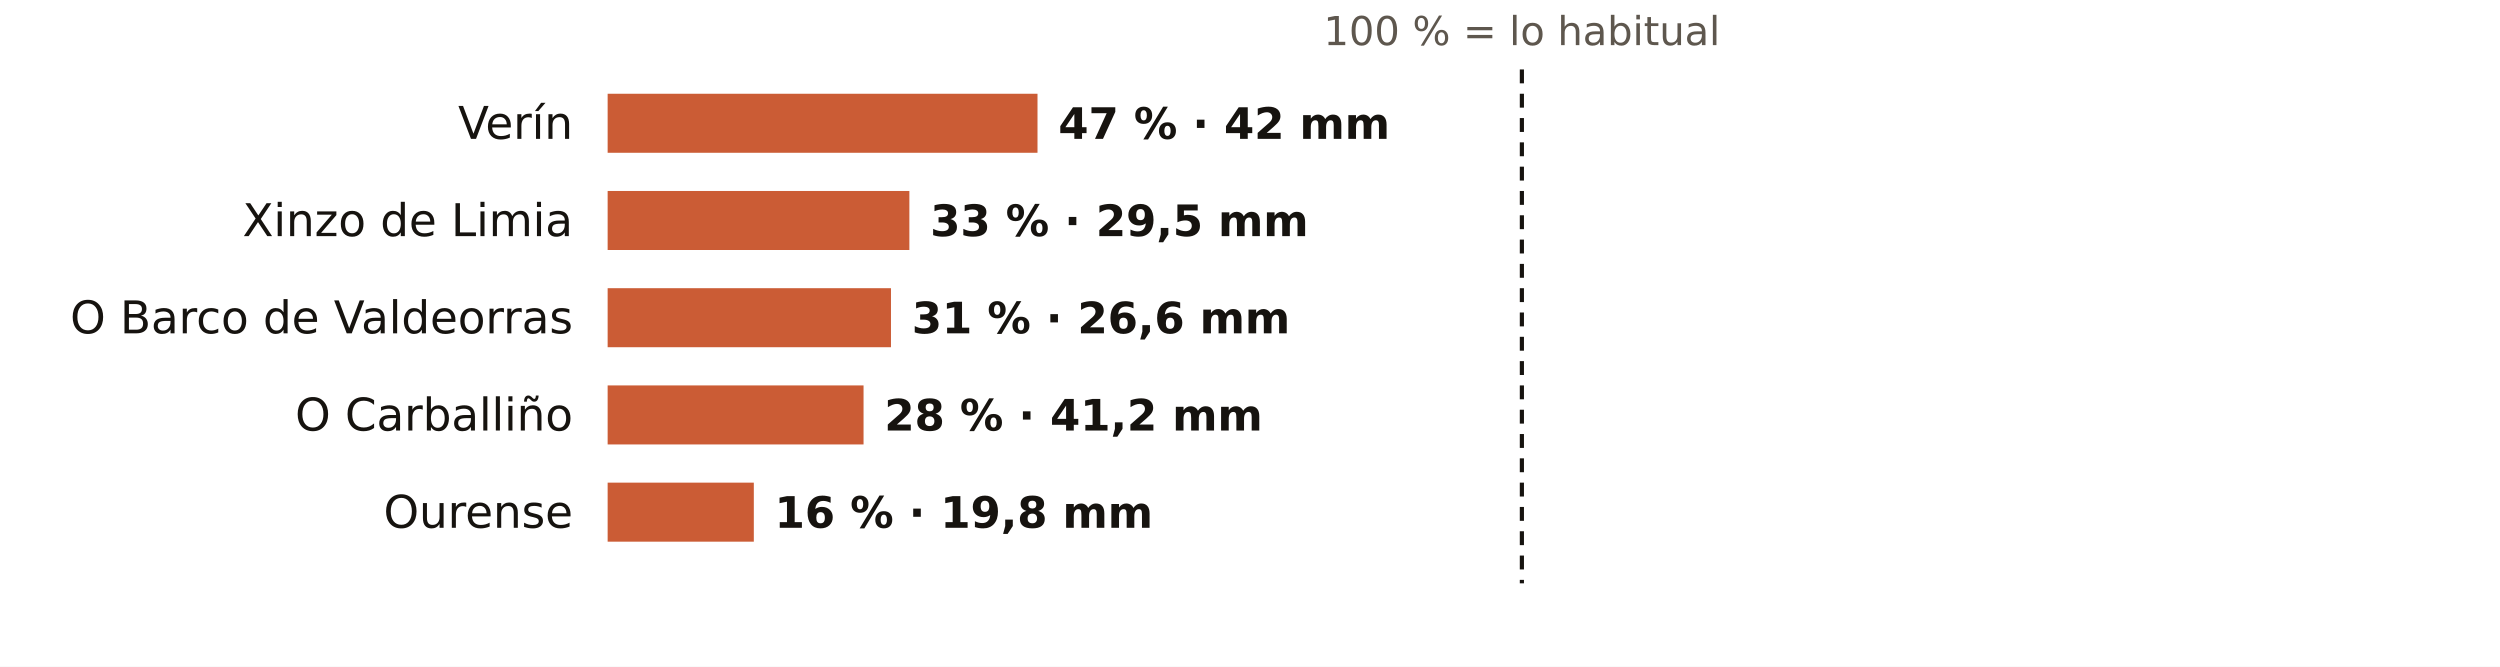
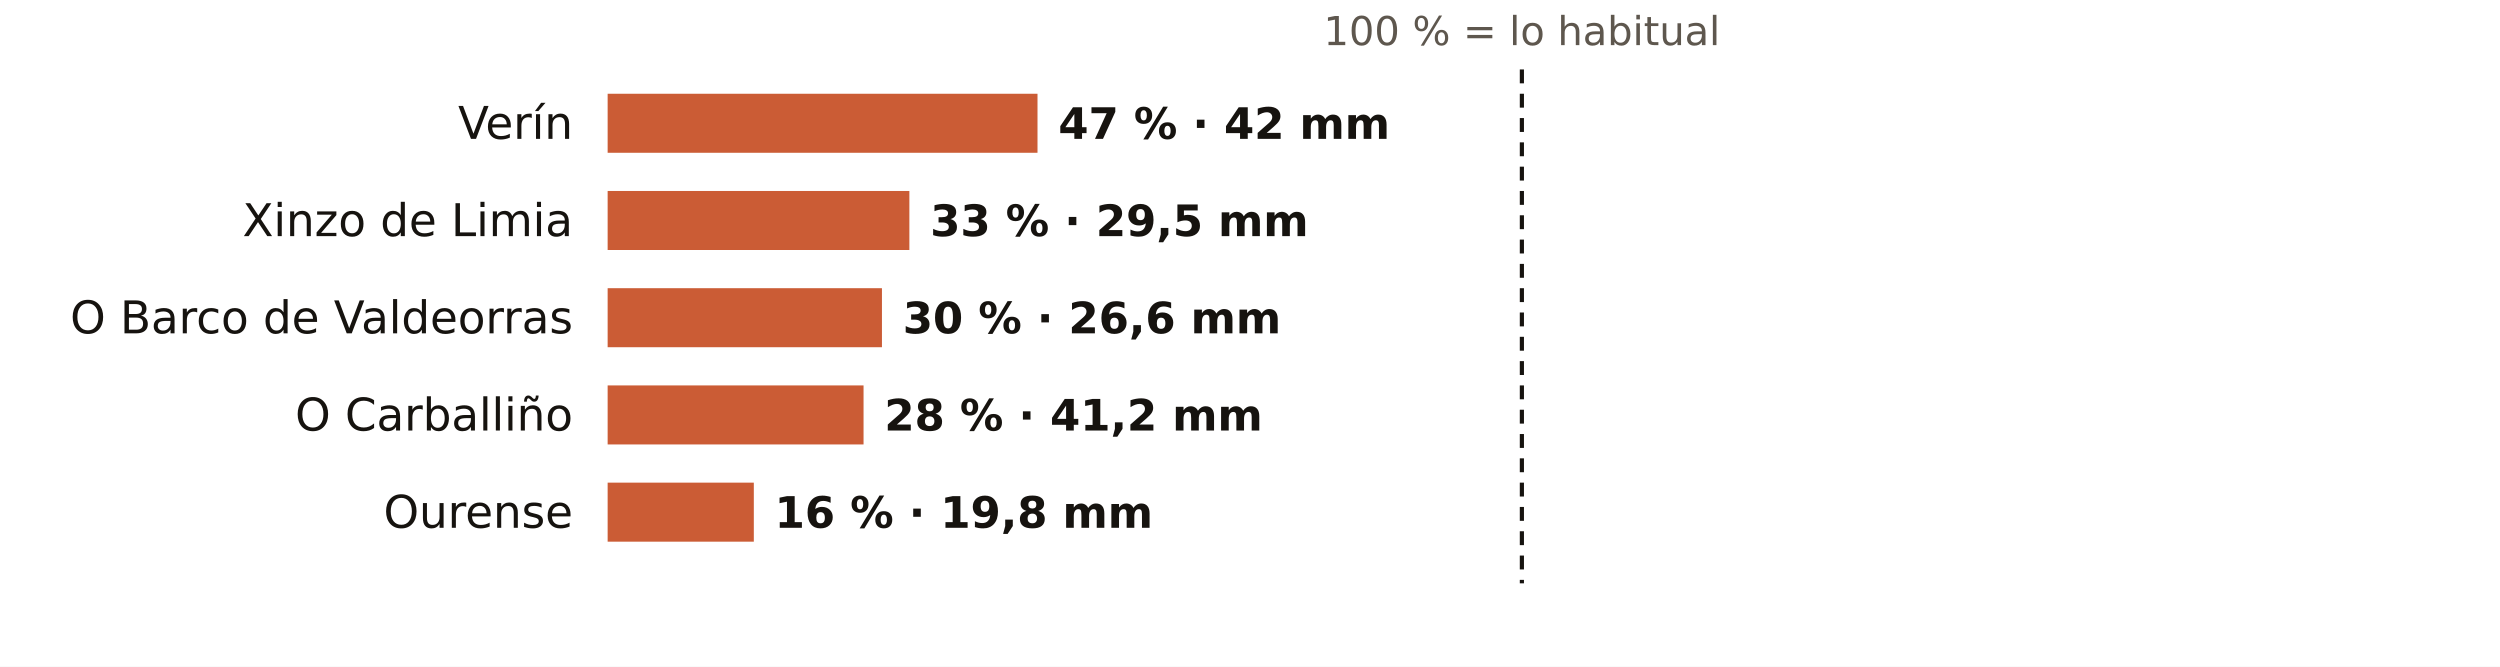
<svg xmlns="http://www.w3.org/2000/svg" viewBox="0 0 720 192" width="720" height="192" role="img" aria-label="El otoño en los pluviómetros de AEMET de Ourense: % de lo habitual">
  <rect width="720" height="192" fill="#FFFFFF" />
  <text x="438.3" y="13.0" font-size="11.5" fill="#5E574E" text-anchor="middle" font-weight="400" font-family="Public Sans, DejaVu Sans, Arial, sans-serif">100 % = lo habitual</text>
  <text x="165.0" y="40.0" font-size="13" fill="#16130F" text-anchor="end" font-weight="500" font-family="Public Sans, DejaVu Sans, Arial, sans-serif">Verín</text>
  <rect x="175" y="27" width="123.8" height="17" fill="#C4461A" opacity="0.88" />
  <text x="304.8" y="40.0" font-size="12.5" fill="#16130F" text-anchor="start" font-weight="600" font-family="Public Sans, DejaVu Sans, Arial, sans-serif">47 % · 42 mm</text>
  <text x="165.0" y="68.0" font-size="13" fill="#16130F" text-anchor="end" font-weight="500" font-family="Public Sans, DejaVu Sans, Arial, sans-serif">Xinzo de Limia</text>
  <rect x="175" y="55" width="86.9" height="17" fill="#C4461A" opacity="0.88" />
  <text x="267.9" y="68.0" font-size="12.5" fill="#16130F" text-anchor="start" font-weight="600" font-family="Public Sans, DejaVu Sans, Arial, sans-serif">33 % · 29,5 mm</text>
  <text x="165.0" y="96.0" font-size="13" fill="#16130F" text-anchor="end" font-weight="500" font-family="Public Sans, DejaVu Sans, Arial, sans-serif">O Barco de Valdeorras</text>
-   <rect x="175" y="83" width="81.6" height="17" fill="#C4461A" opacity="0.88" />
-   <text x="262.6" y="96.0" font-size="12.5" fill="#16130F" text-anchor="start" font-weight="600" font-family="Public Sans, DejaVu Sans, Arial, sans-serif">31 % · 26,6 mm</text>
+   <rect x="175" y="83" width="79.0" height="17" fill="#C4461A" opacity="0.88" />
+   <text x="260.0" y="96.0" font-size="12.5" fill="#16130F" text-anchor="start" font-weight="600" font-family="Public Sans, DejaVu Sans, Arial, sans-serif">30 % · 26,6 mm</text>
  <text x="165.0" y="124.0" font-size="13" fill="#16130F" text-anchor="end" font-weight="500" font-family="Public Sans, DejaVu Sans, Arial, sans-serif">O Carballiño</text>
  <rect x="175" y="111" width="73.7" height="17" fill="#C4461A" opacity="0.88" />
  <text x="254.7" y="124.0" font-size="12.5" fill="#16130F" text-anchor="start" font-weight="600" font-family="Public Sans, DejaVu Sans, Arial, sans-serif">28 % · 41,2 mm</text>
  <text x="165.0" y="152.0" font-size="13" fill="#16130F" text-anchor="end" font-weight="500" font-family="Public Sans, DejaVu Sans, Arial, sans-serif">Ourense</text>
  <rect x="175" y="139" width="42.1" height="17" fill="#C4461A" opacity="0.88" />
  <text x="223.1" y="152.0" font-size="12.5" fill="#16130F" text-anchor="start" font-weight="600" font-family="Public Sans, DejaVu Sans, Arial, sans-serif">16 % · 19,8 mm</text>
  <line x1="438.3" x2="438.3" y1="20" y2="168" stroke="#16130F" stroke-width="1.2" stroke-dasharray="4 3" />
</svg>
